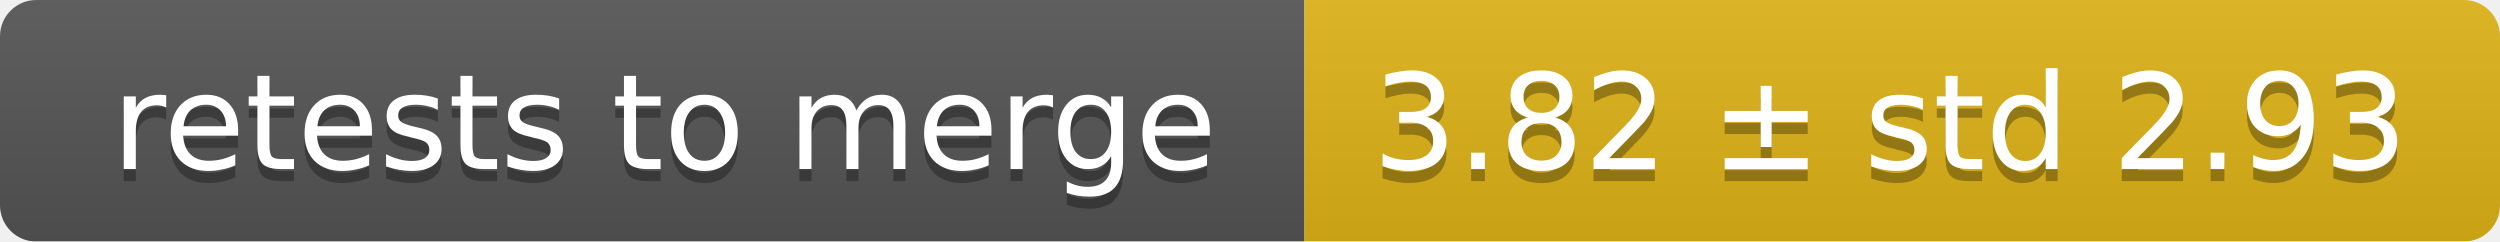
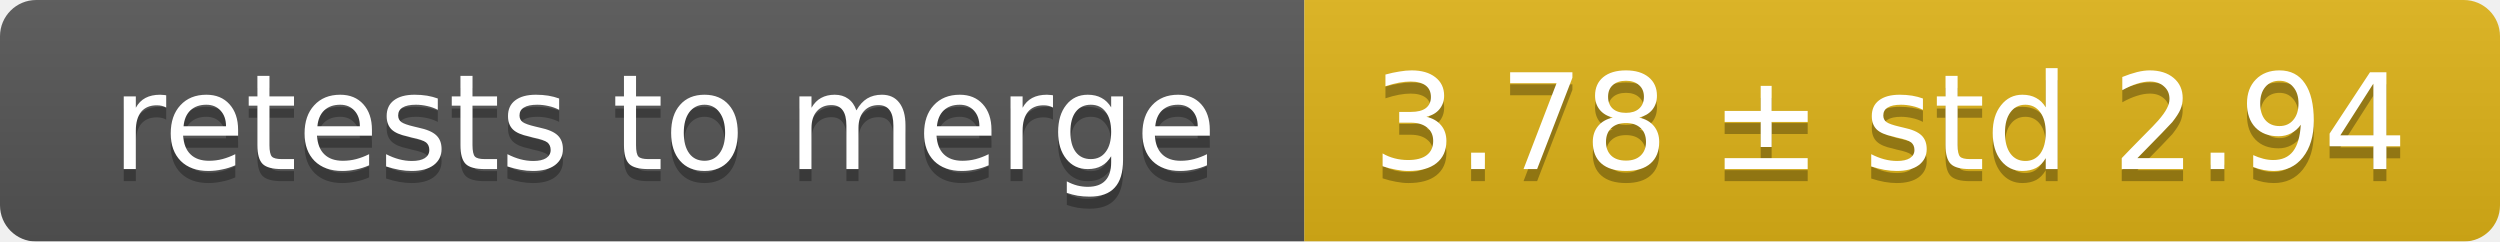
<svg xmlns="http://www.w3.org/2000/svg" width="207" height="20">
  <linearGradient id="smooth" x2="0" y2="100%">
    <stop offset="0" stop-color="#bbb" stop-opacity=".1" />
    <stop offset="1" stop-opacity=".1" />
  </linearGradient>
  <mask id="round">
    <rect width="207" height="20" rx="3" fill="#fff" />
  </mask>
  <g mask="url(#round)">
    <rect width="108" height="20" fill="#555" />
    <rect x="108" width="99" height="20" fill="#dfb317" />
    <rect width="207" height="20" fill="url(#smooth)" />
  </g>
  <g fill="#fff" text-anchor="middle" font-family="DejaVu Sans,Verdana,Geneva,sans-serif" font-size="11">
    <text x="55" y="15" fill="#010101" fill-opacity=".3">retests to merge</text>
    <text x="55" y="14">retests to merge</text>
-     <text x="156.5" y="15" fill="#010101" fill-opacity=".3">3.82 ± std 2.93</text>
-     <text x="156.5" y="14">3.82 ± std 2.93</text>
+     <text x="156.5" y="15" fill="#010101" fill-opacity=".3">3.78 ± std 2.94</text>
+     <text x="156.5" y="14">3.78 ± std 2.94</text>
  </g>
</svg>
